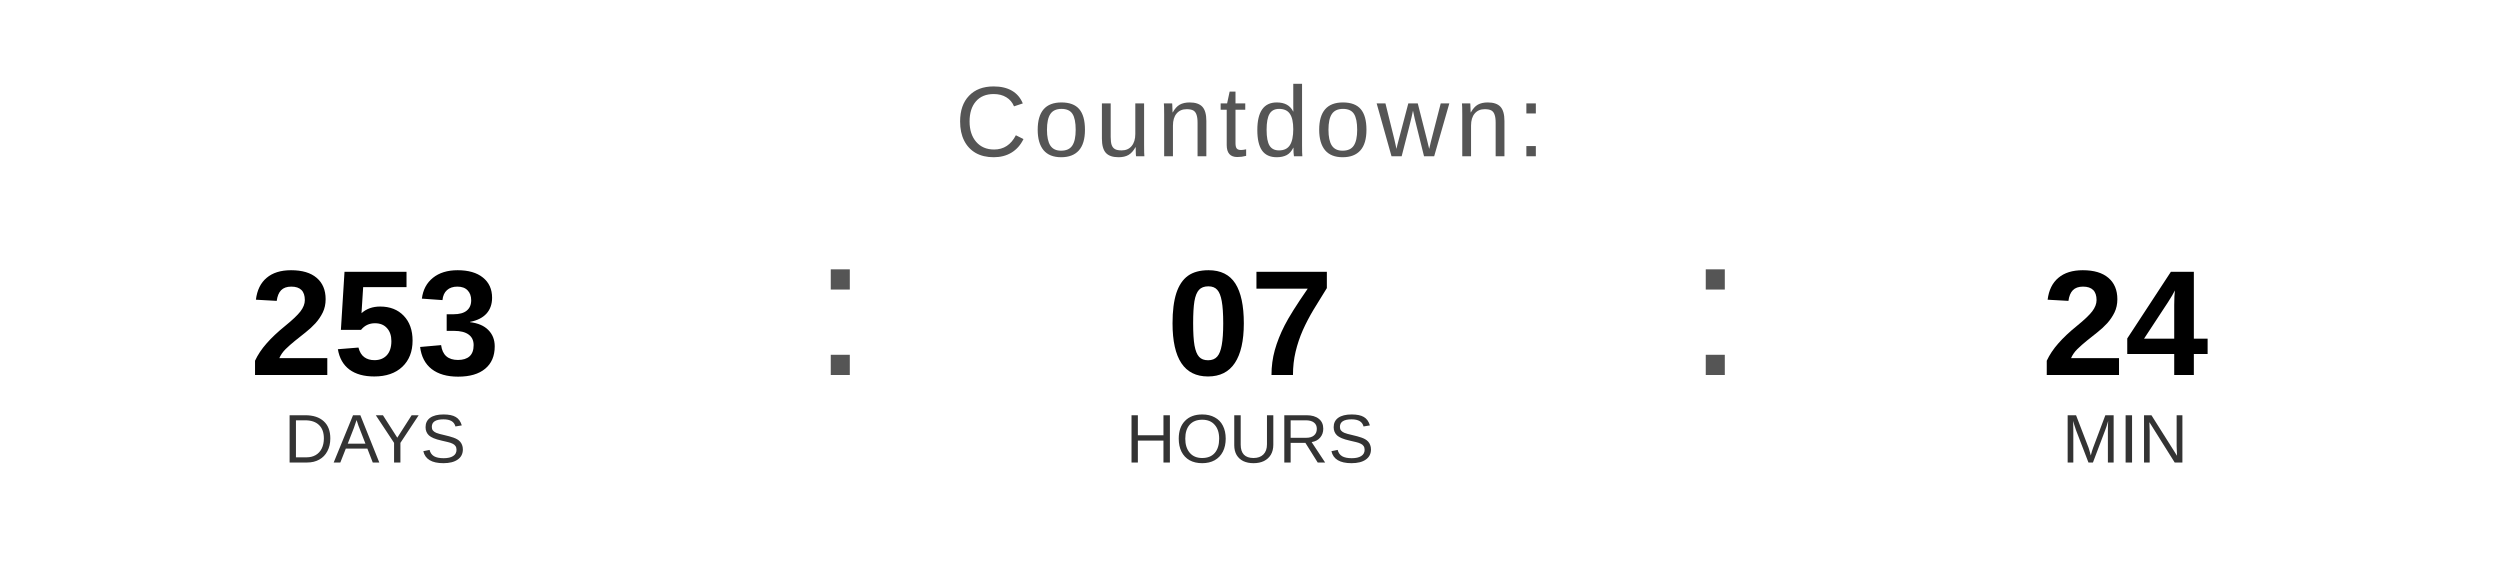
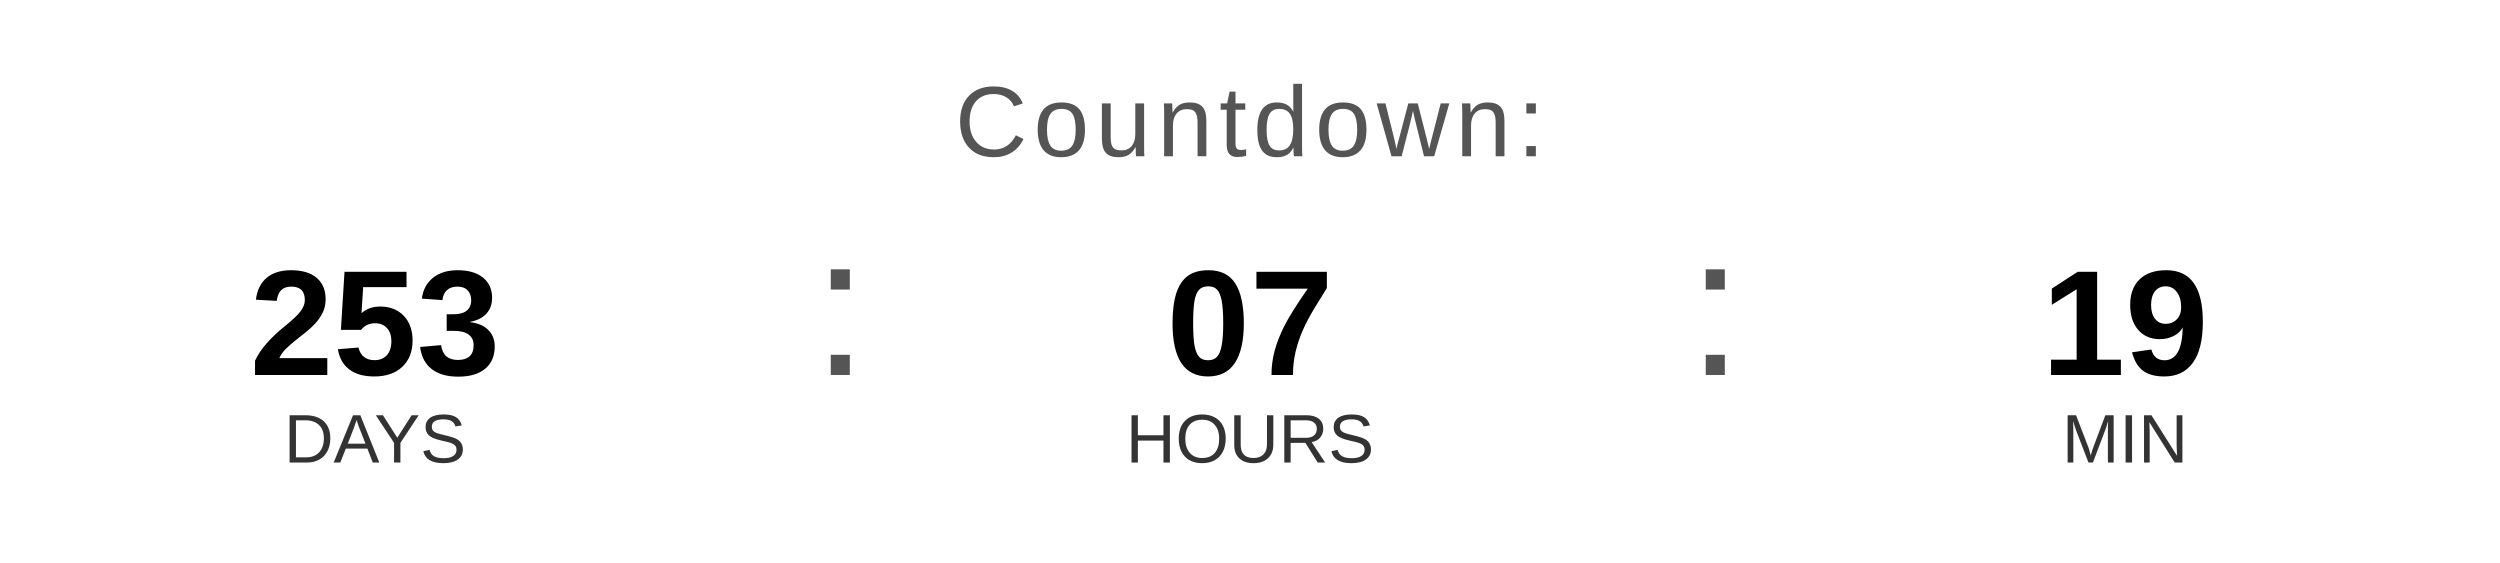
<svg xmlns="http://www.w3.org/2000/svg" width="400" height="90" viewBox="0 0 400 90">
  <text x="200" y="25" font-family="Arial, Helvetica, sans-serif" font-size="16" fill="#555555" text-anchor="middle" letter-spacing="1">
    Countdown:
  </text>
  <text x="60" y="60" font-family="Arial, Helvetica, sans-serif" font-size="24" font-weight="bold" fill="#000000" text-anchor="middle">253</text>
  <text x="60" y="74" font-family="Arial, Helvetica, sans-serif" font-size="11" fill="#333333" text-anchor="middle">DAYS</text>
  <text x="130" y="60" font-family="Arial, sans-serif" font-size="32" fill="#555555">:</text>
  <text x="200" y="60" font-family="Arial, Helvetica, sans-serif" font-size="24" font-weight="bold" fill="#000000" text-anchor="middle">07</text>
  <text x="200" y="74" font-family="Arial, Helvetica, sans-serif" font-size="11" fill="#333333" text-anchor="middle">HOURS</text>
  <text x="270" y="60" font-family="Arial, sans-serif" font-size="32" fill="#555555">:</text>
-   <text x="340" y="60" font-family="Arial, Helvetica, sans-serif" font-size="24" font-weight="bold" fill="#000000" text-anchor="middle">24</text>
+   <text x="340" y="60" font-family="Arial, Helvetica, sans-serif" font-size="24" font-weight="bold" fill="#000000" text-anchor="middle">19</text>
  <text x="340" y="74" font-family="Arial, Helvetica, sans-serif" font-size="11" fill="#333333" text-anchor="middle">MIN</text>
</svg>
